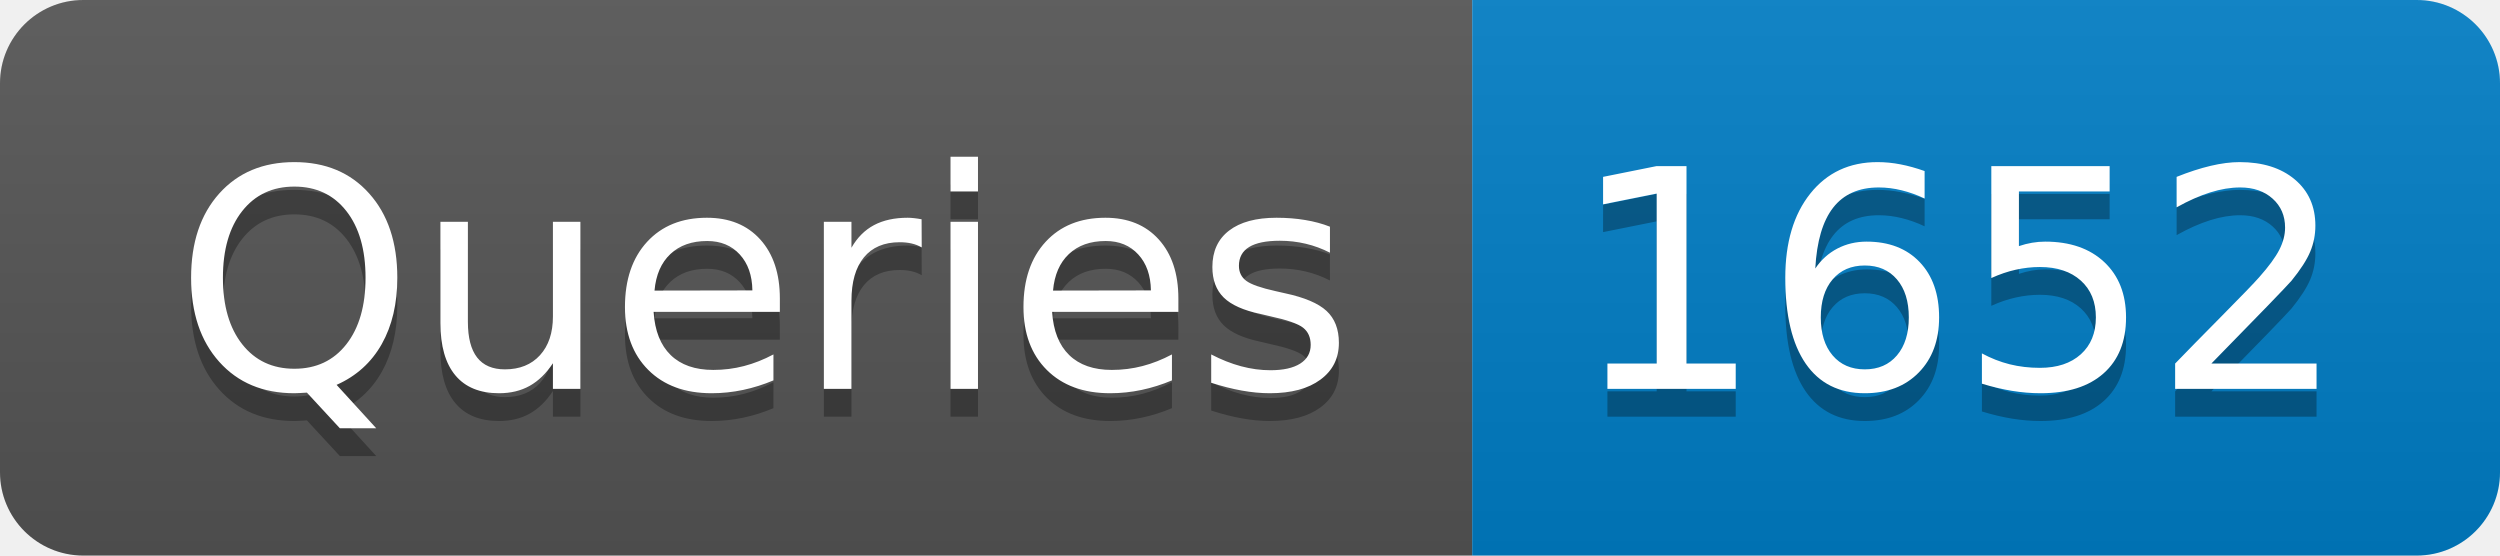
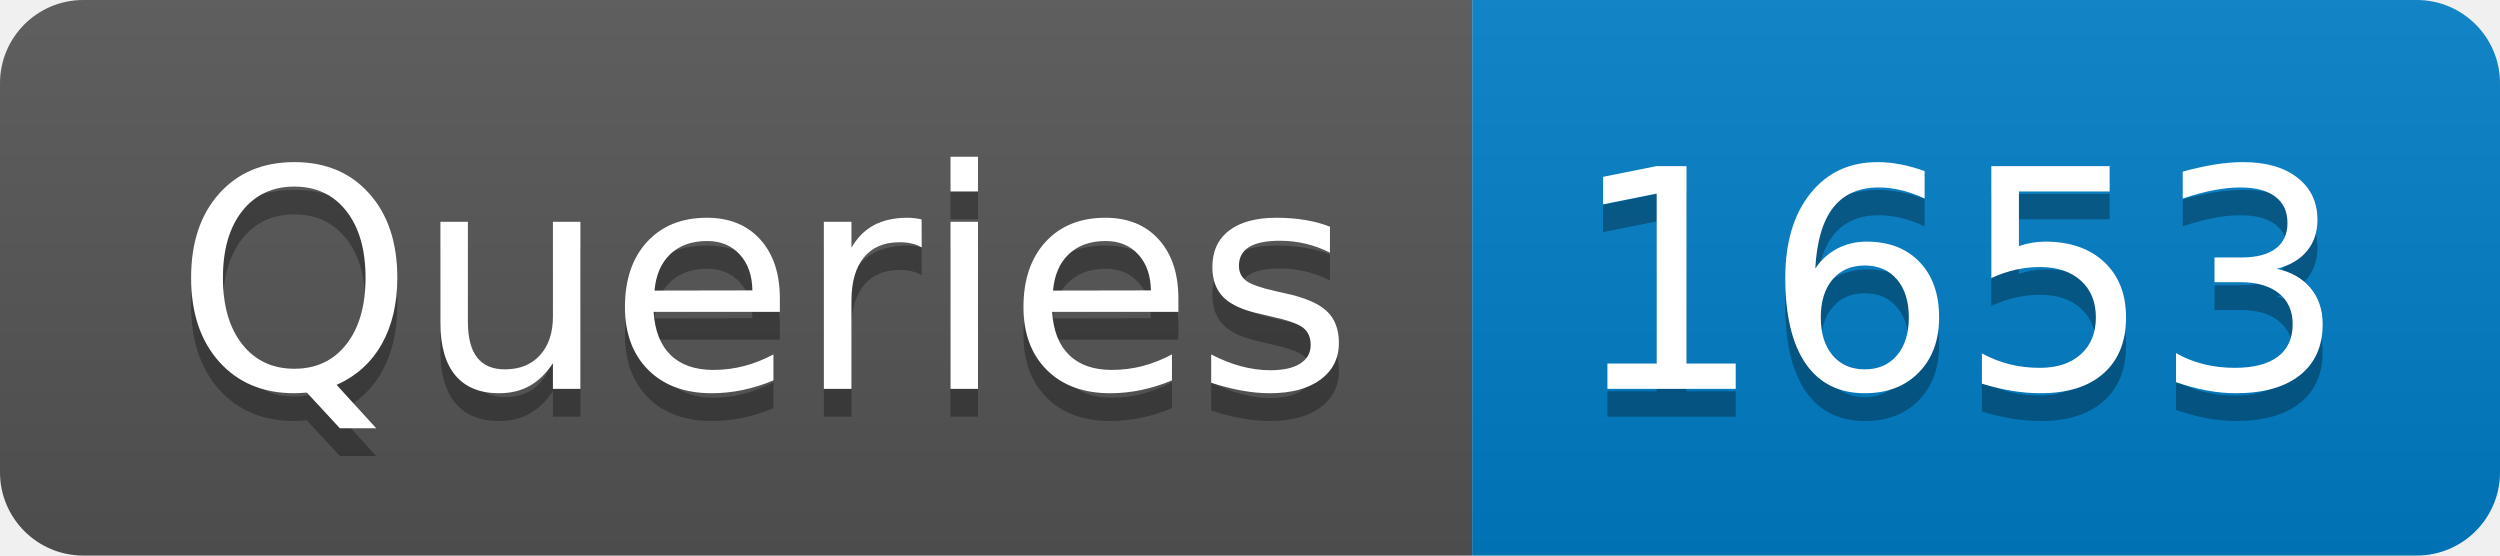
- <svg xmlns="http://www.w3.org/2000/svg" width="90" height="20" role="img" aria-label="Queries: 1652">
+ <svg xmlns="http://www.w3.org/2000/svg" width="90" height="20" role="img" aria-label="Queries: 1653">
  <linearGradient id="s" x2="0" y2="100%">
    <stop offset="0" stop-color="#bbb" stop-opacity=".1" />
    <stop offset="1" stop-opacity=".1" />
  </linearGradient>
  <clipPath id="r">
    <rect width="90" height="20" rx="3" fill="#fff" />
  </clipPath>
  <g clip-path="url(#r)">
    <rect width="53" height="20" fill="#555" />
    <rect x="53" width="37" height="20" fill="#007ec6" />
    <rect width="90" height="20" fill="url(#s)" />
  </g>
  <g fill="#fff" text-anchor="middle" font-family="Verdana,Geneva,DejaVu Sans,sans-serif" text-rendering="geometricPrecision" font-size="110">
    <text aria-hidden="true" x="275" y="150" fill="#010101" fill-opacity=".3" transform="scale(.1)" textLength="430">Queries</text>
    <text x="275" y="140" transform="scale(.1)" fill="#fff" textLength="430">Queries</text>
-     <text aria-hidden="true" x="705" y="150" fill="#010101" fill-opacity=".3" transform="scale(.1)" textLength="270">1652</text>
-     <text x="705" y="140" transform="scale(.1)" fill="#fff" textLength="270">1652</text>
+     <text aria-hidden="true" x="705" y="150" fill="#010101" fill-opacity=".3" transform="scale(.1)" textLength="270">1653</text>
+     <text x="705" y="140" transform="scale(.1)" fill="#fff" textLength="270">1653</text>
  </g>
</svg>
